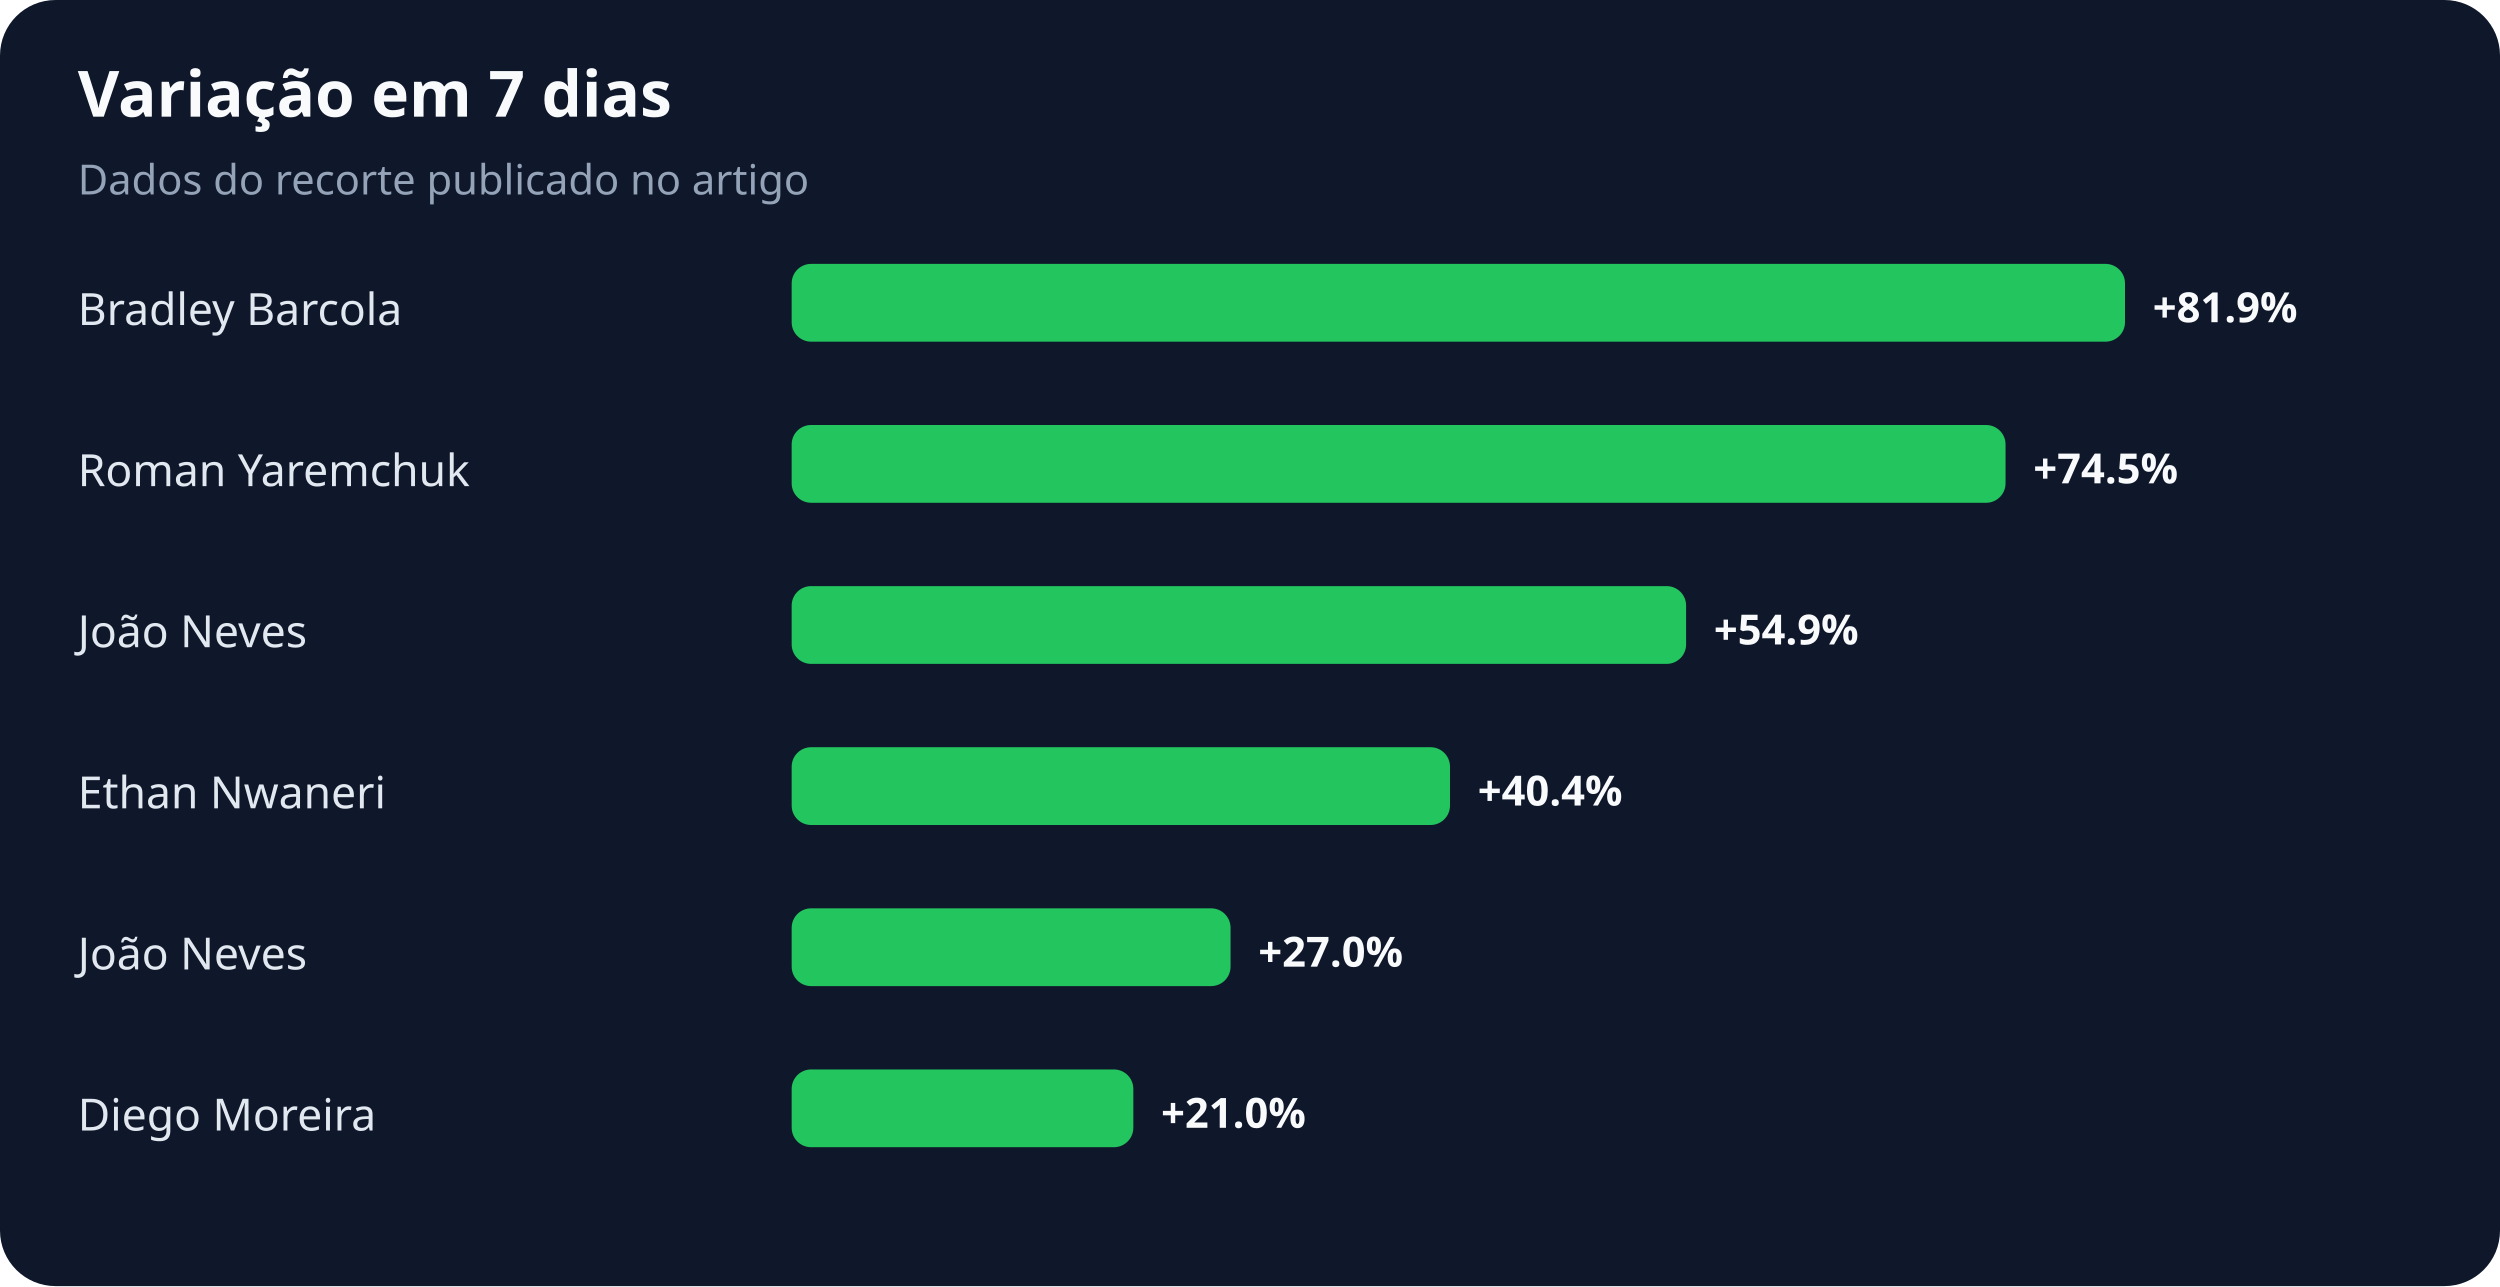
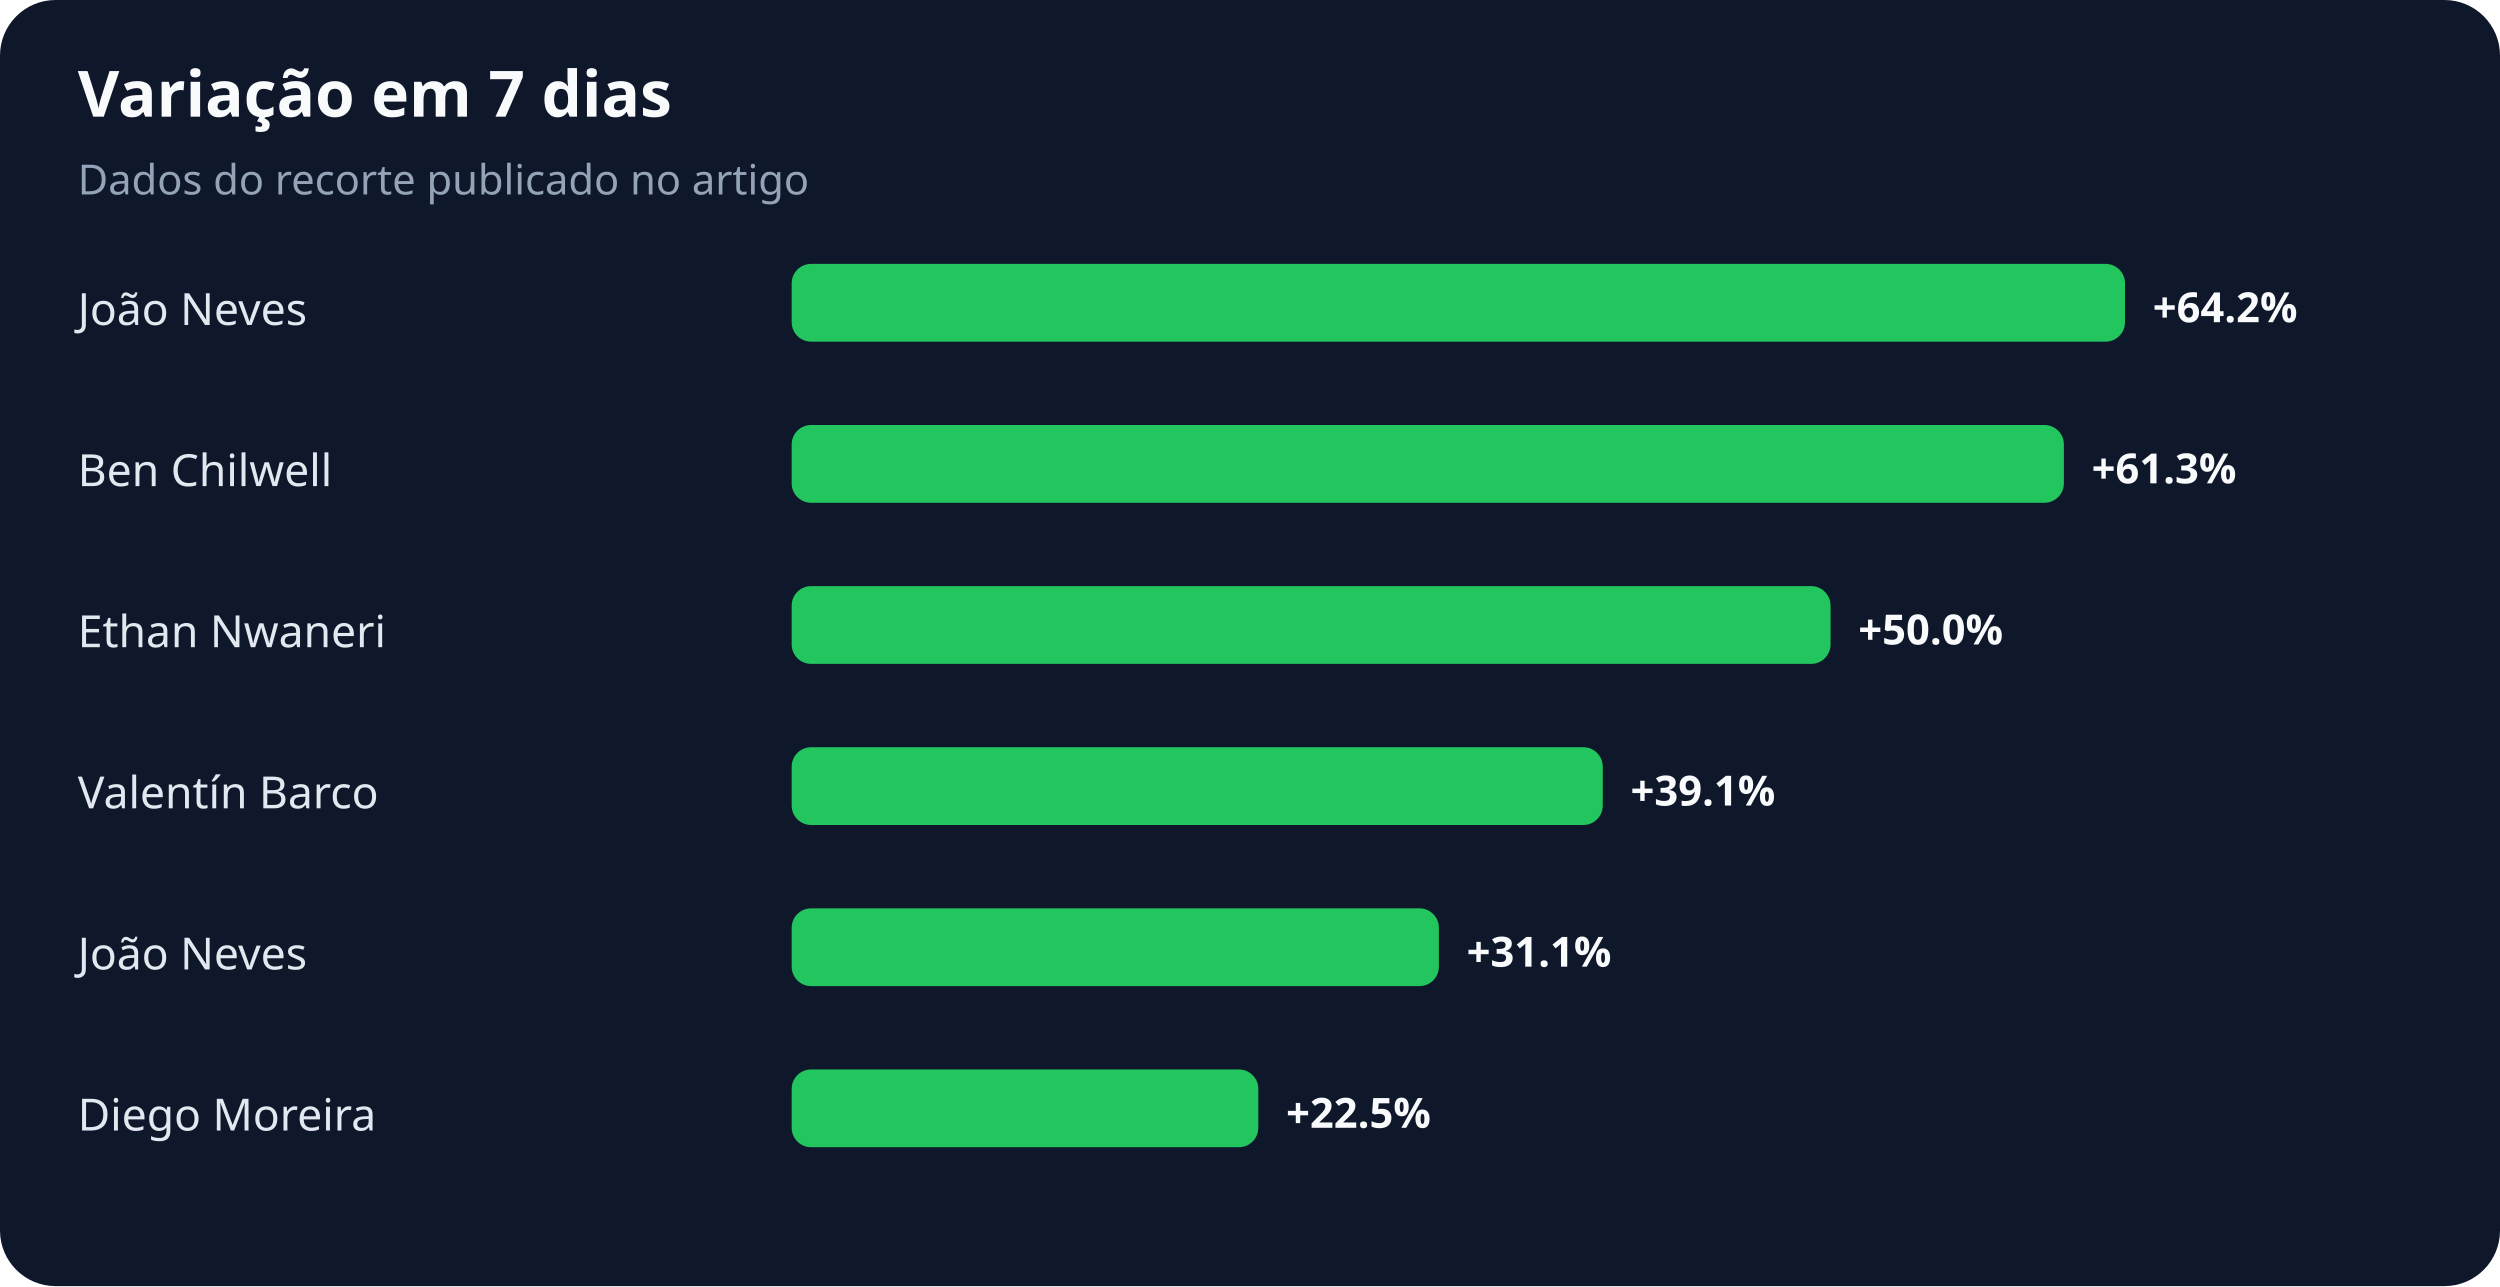
<svg xmlns="http://www.w3.org/2000/svg" width="900" height="463" viewBox="0 0 900 463" role="img" aria-labelledby="title desc">
  <rect width="100%" height="100%" rx="20" fill="#0f172a" />
  <text x="28" y="42" fill="#f8fafc" font-family="system-ui,sans-serif" font-size="23" font-weight="700">Variação em 7 dias</text>
  <text x="28" y="70" fill="#94a3b8" font-family="system-ui,sans-serif" font-size="15">Dados do recorte publicado no artigo</text>
-   <text x="28" y="117" fill="#e2e8f0" font-family="system-ui,sans-serif" font-size="16">Bradley Barcola</text>
+   <text x="28" y="117" fill="#e2e8f0" font-family="system-ui,sans-serif" font-size="16">João Neves</text>
  <rect x="285" y="95" width="480" height="28" rx="7" fill="#22c55e" />
-   <text x="775" y="116" fill="#f8fafc" font-family="system-ui,sans-serif" font-size="15" font-weight="700">+81.9%</text>
-   <text x="28" y="175" fill="#e2e8f0" font-family="system-ui,sans-serif" font-size="16">Roman Yaremchuk</text>
-   <rect x="285" y="153" width="437" height="28" rx="7" fill="#22c55e" />
-   <text x="732" y="174" fill="#f8fafc" font-family="system-ui,sans-serif" font-size="15" font-weight="700">+74.5%</text>
-   <text x="28" y="233" fill="#e2e8f0" font-family="system-ui,sans-serif" font-size="16">João Neves</text>
-   <rect x="285" y="211" width="322" height="28" rx="7" fill="#22c55e" />
-   <text x="617" y="232" fill="#f8fafc" font-family="system-ui,sans-serif" font-size="15" font-weight="700">+54.9%</text>
-   <text x="28" y="291" fill="#e2e8f0" font-family="system-ui,sans-serif" font-size="16">Ethan Nwaneri</text>
-   <rect x="285" y="269" width="237" height="28" rx="7" fill="#22c55e" />
-   <text x="532" y="290" fill="#f8fafc" font-family="system-ui,sans-serif" font-size="15" font-weight="700">+40.4%</text>
+   <text x="775" y="116" fill="#f8fafc" font-family="system-ui,sans-serif" font-size="15" font-weight="700">+64.2%</text>
+   <text x="28" y="175" fill="#e2e8f0" font-family="system-ui,sans-serif" font-size="16">Ben Chilwell</text>
+   <rect x="285" y="153" width="458" height="28" rx="7" fill="#22c55e" />
+   <text x="753" y="174" fill="#f8fafc" font-family="system-ui,sans-serif" font-size="15" font-weight="700">+61.3%</text>
+   <text x="28" y="233" fill="#e2e8f0" font-family="system-ui,sans-serif" font-size="16">Ethan Nwaneri</text>
+   <rect x="285" y="211" width="374" height="28" rx="7" fill="#22c55e" />
+   <text x="669" y="232" fill="#f8fafc" font-family="system-ui,sans-serif" font-size="15" font-weight="700">+50.0%</text>
+   <text x="28" y="291" fill="#e2e8f0" font-family="system-ui,sans-serif" font-size="16">Valentín Barco</text>
+   <rect x="285" y="269" width="292" height="28" rx="7" fill="#22c55e" />
+   <text x="587" y="290" fill="#f8fafc" font-family="system-ui,sans-serif" font-size="15" font-weight="700">+39.1%</text>
  <text x="28" y="349" fill="#e2e8f0" font-family="system-ui,sans-serif" font-size="16">João Neves</text>
-   <rect x="285" y="327" width="158" height="28" rx="7" fill="#22c55e" />
-   <text x="453" y="348" fill="#f8fafc" font-family="system-ui,sans-serif" font-size="15" font-weight="700">+27.0%</text>
+   <rect x="285" y="327" width="233" height="28" rx="7" fill="#22c55e" />
+   <text x="528" y="348" fill="#f8fafc" font-family="system-ui,sans-serif" font-size="15" font-weight="700">+31.1%</text>
  <text x="28" y="407" fill="#e2e8f0" font-family="system-ui,sans-serif" font-size="16">Diego Moreira</text>
-   <rect x="285" y="385" width="123" height="28" rx="7" fill="#22c55e" />
-   <text x="418" y="406" fill="#f8fafc" font-family="system-ui,sans-serif" font-size="15" font-weight="700">+21.0%</text>
+   <rect x="285" y="385" width="168" height="28" rx="7" fill="#22c55e" />
+   <text x="463" y="406" fill="#f8fafc" font-family="system-ui,sans-serif" font-size="15" font-weight="700">+22.5%</text>
</svg>
